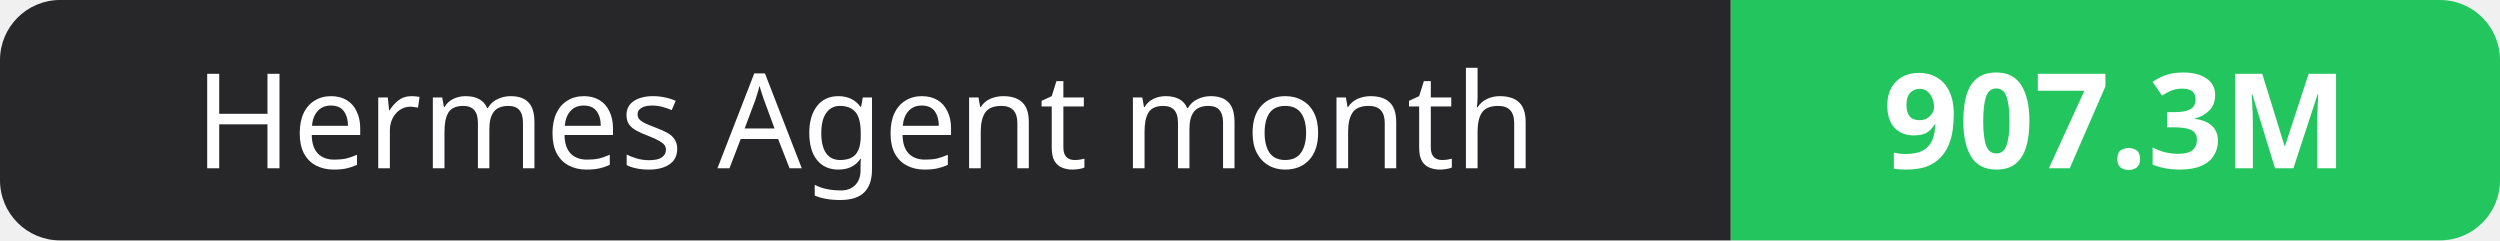
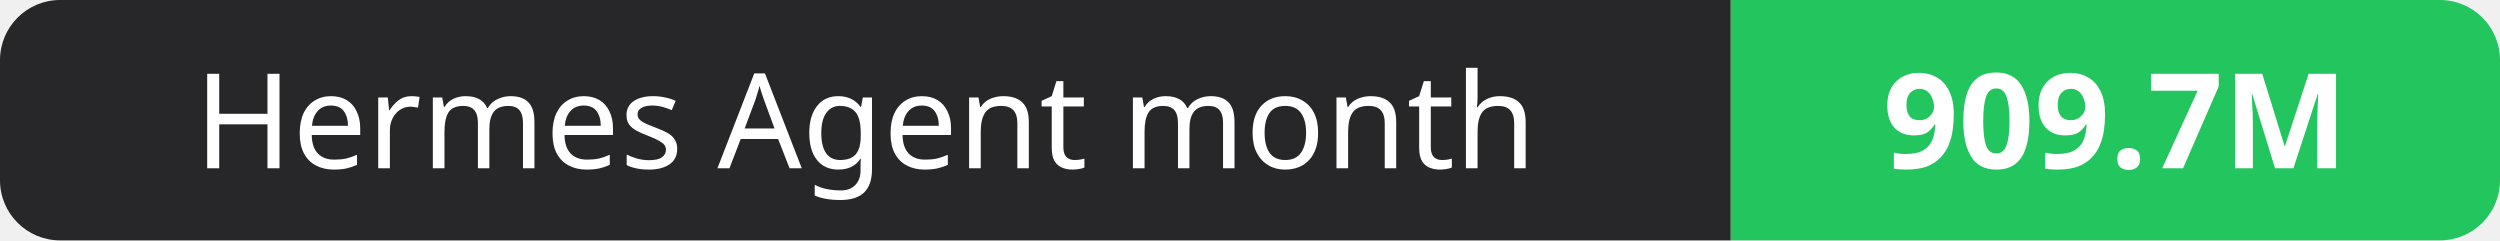
- <svg xmlns="http://www.w3.org/2000/svg" width="208" height="20" role="img" aria-label="Hermes Agent month: 907.3M">
+ <svg xmlns="http://www.w3.org/2000/svg" width="208" height="20" role="img" aria-label="Hermes Agent month: 909.7M">
  <clipPath id="r">
    <rect width="208" height="20" rx="5" fill="#fff" />
  </clipPath>
  <g clip-path="url(#r)">
    <rect width="144" height="20" fill="#27272a" />
    <rect x="144" width="64" height="20" fill="#22c55e" />
  </g>
  <g fill="#fff" text-anchor="middle" font-family="Verdana,Geneva,sans-serif" font-size="11">
    <text x="72.0" y="14">Hermes Agent month</text>
-     <text x="176.0" y="14" font-weight="700">907.3M</text>
+     <text x="176.0" y="14" font-weight="700">909.7M</text>
  </g>
</svg>
